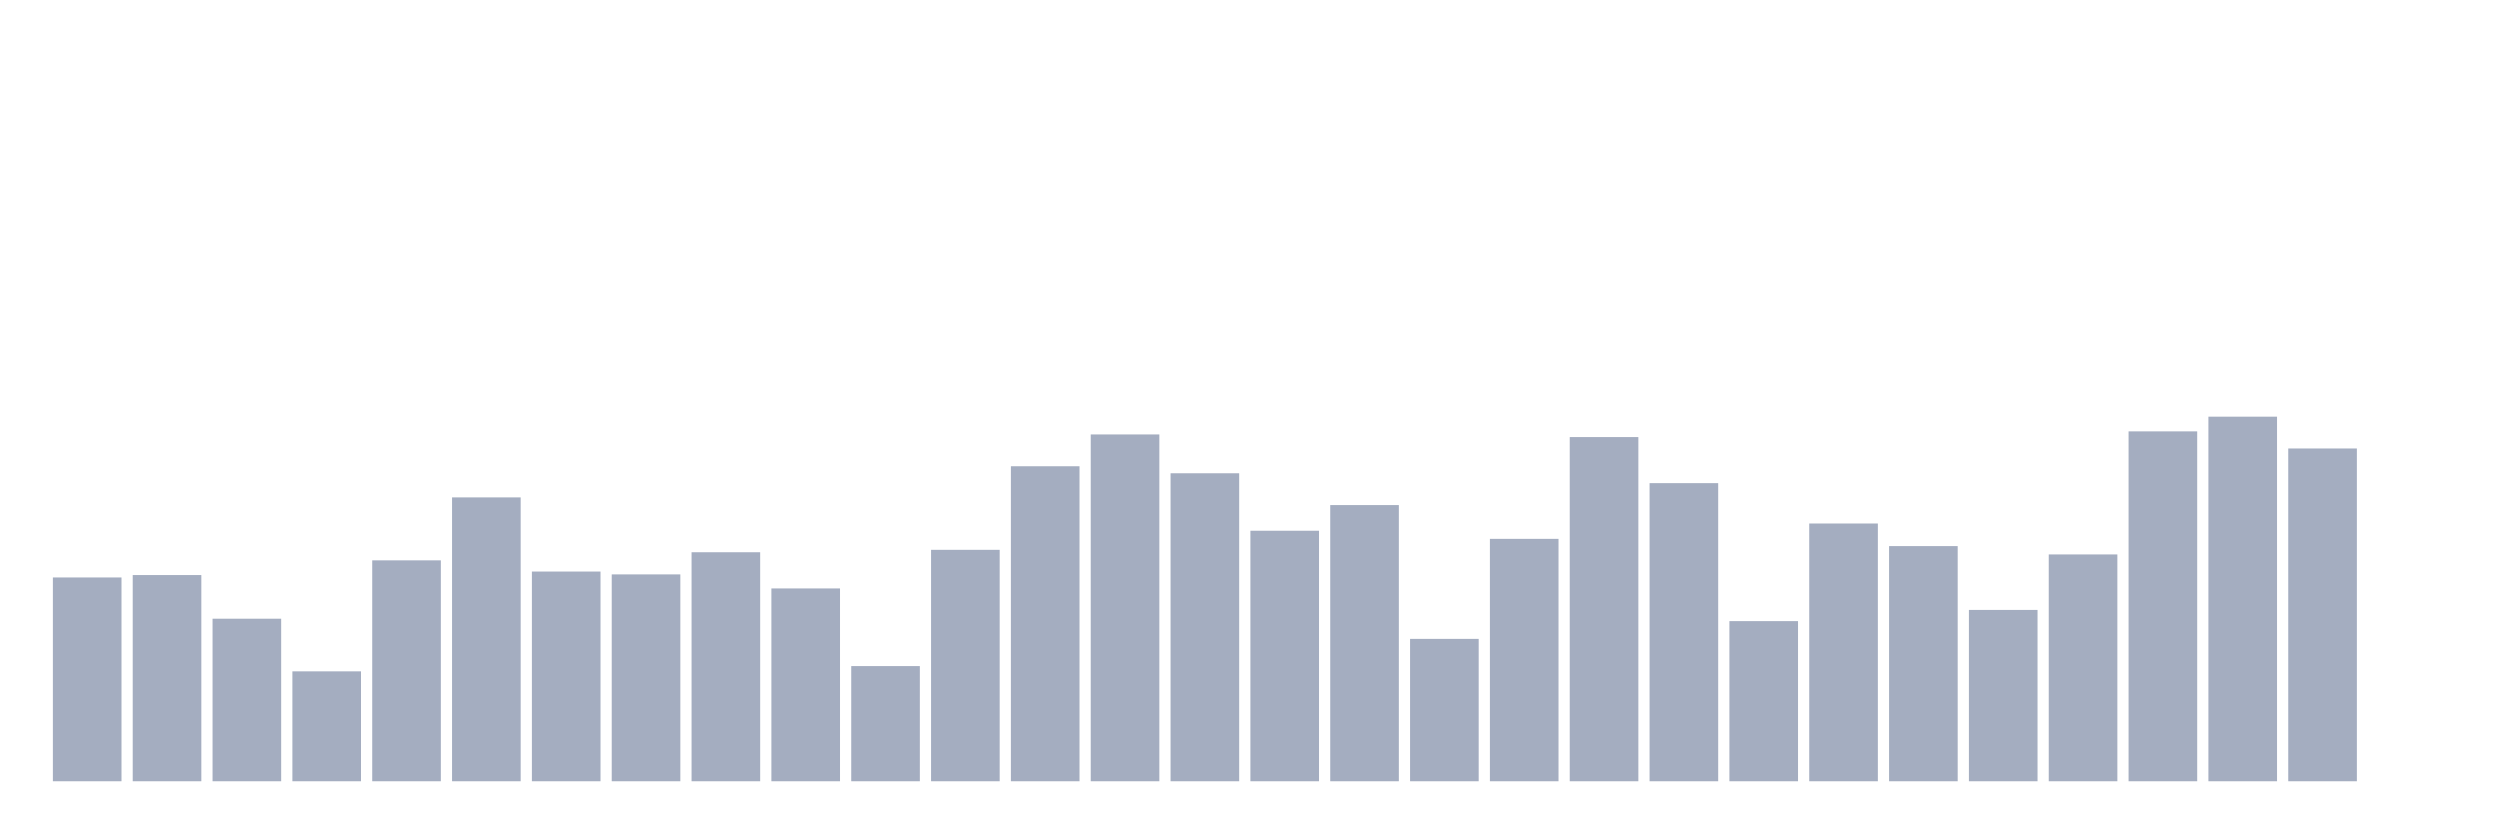
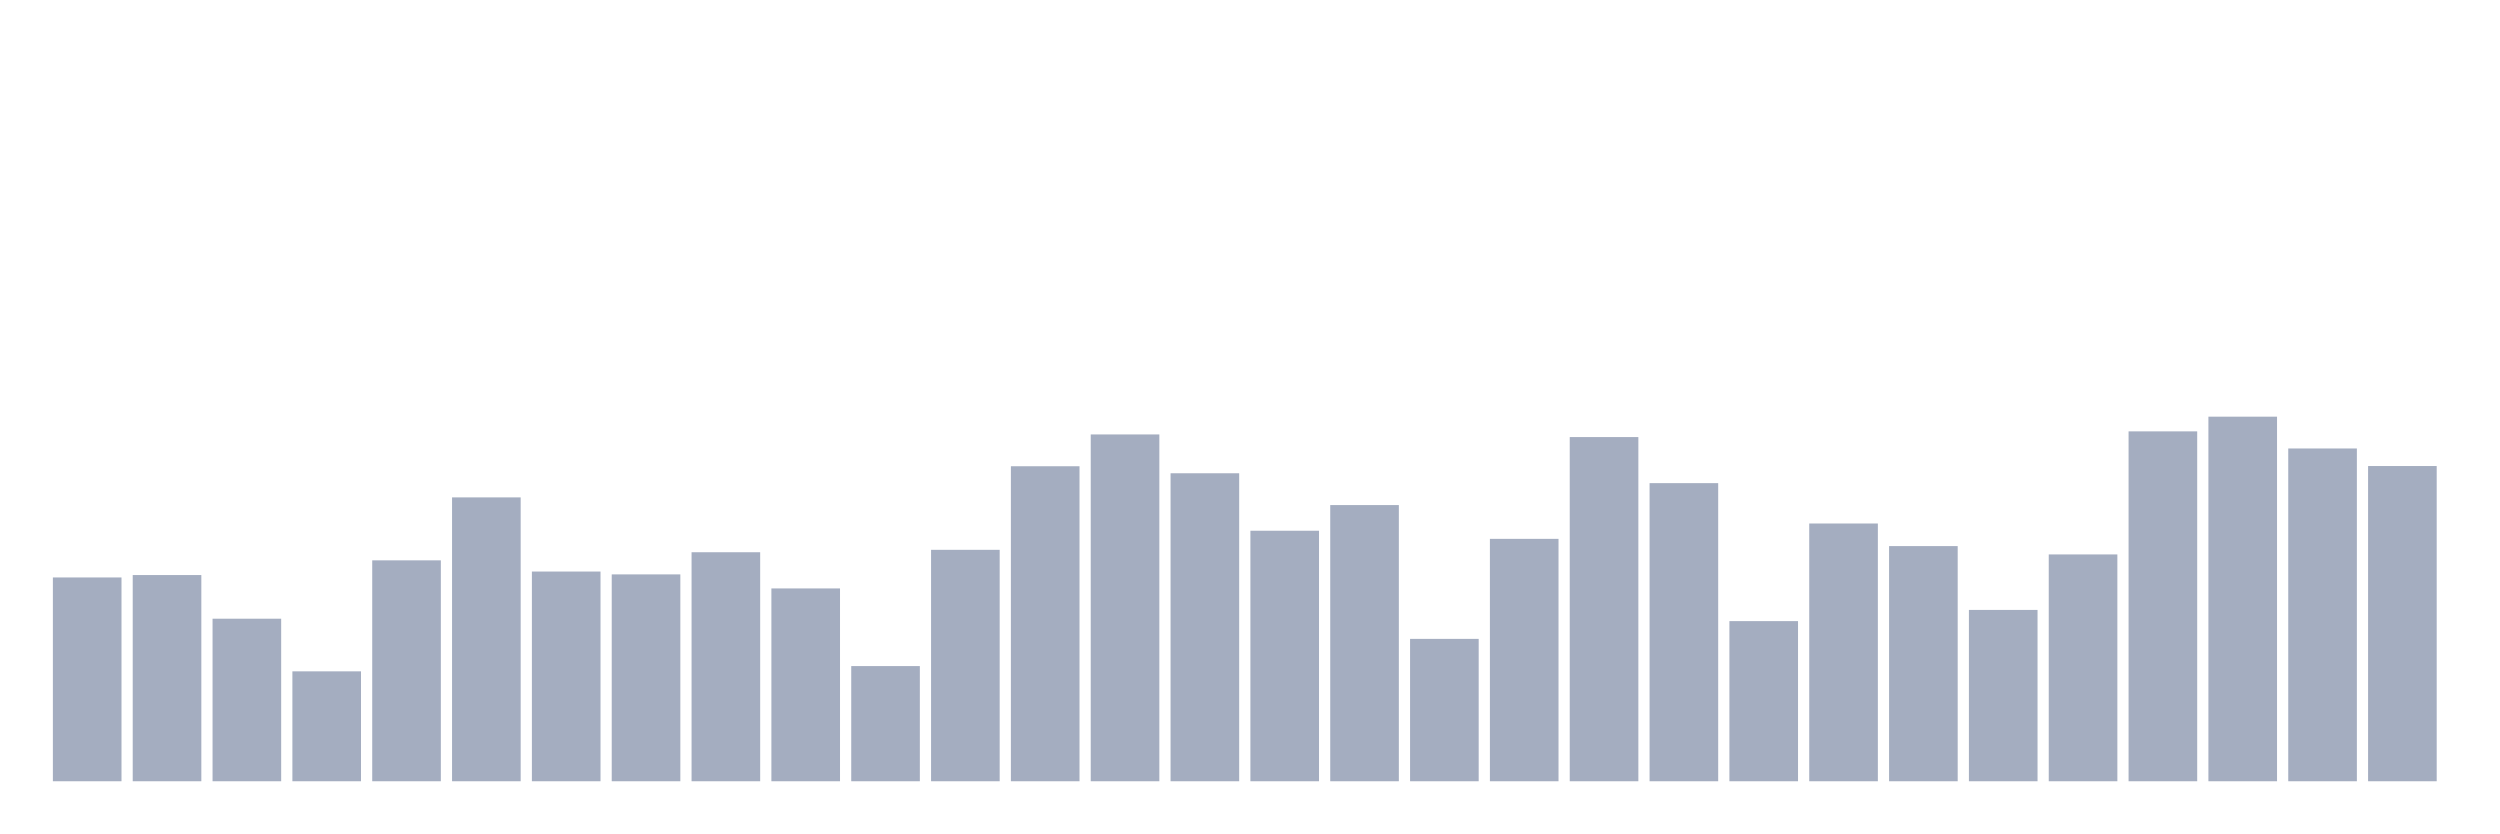
<svg xmlns="http://www.w3.org/2000/svg" viewBox="0 0 480 160">
  <g transform="translate(10,10)">
    <rect class="bar" x="0.153" width="13.175" y="100.872" height="39.128" fill="rgb(164,173,192)" />
    <rect class="bar" x="15.482" width="13.175" y="100.409" height="39.591" fill="rgb(164,173,192)" />
    <rect class="bar" x="30.81" width="13.175" y="108.791" height="31.209" fill="rgb(164,173,192)" />
    <rect class="bar" x="46.138" width="13.175" y="118.899" height="21.101" fill="rgb(164,173,192)" />
    <rect class="bar" x="61.466" width="13.175" y="97.587" height="42.413" fill="rgb(164,173,192)" />
    <rect class="bar" x="76.794" width="13.175" y="85.499" height="54.501" fill="rgb(164,173,192)" />
    <rect class="bar" x="92.123" width="13.175" y="99.735" height="40.265" fill="rgb(164,173,192)" />
    <rect class="bar" x="107.451" width="13.175" y="100.283" height="39.717" fill="rgb(164,173,192)" />
    <rect class="bar" x="122.779" width="13.175" y="96.029" height="43.971" fill="rgb(164,173,192)" />
    <rect class="bar" x="138.107" width="13.175" y="102.978" height="37.022" fill="rgb(164,173,192)" />
    <rect class="bar" x="153.436" width="13.175" y="117.888" height="22.112" fill="rgb(164,173,192)" />
    <rect class="bar" x="168.764" width="13.175" y="95.566" height="44.434" fill="rgb(164,173,192)" />
    <rect class="bar" x="184.092" width="13.175" y="79.519" height="60.481" fill="rgb(164,173,192)" />
    <rect class="bar" x="199.42" width="13.175" y="73.412" height="66.588" fill="rgb(164,173,192)" />
    <rect class="bar" x="214.748" width="13.175" y="80.866" height="59.134" fill="rgb(164,173,192)" />
    <rect class="bar" x="230.077" width="13.175" y="91.901" height="48.099" fill="rgb(164,173,192)" />
    <rect class="bar" x="245.405" width="13.175" y="86.974" height="53.026" fill="rgb(164,173,192)" />
    <rect class="bar" x="260.733" width="13.175" y="112.665" height="27.335" fill="rgb(164,173,192)" />
    <rect class="bar" x="276.061" width="13.175" y="93.46" height="46.54" fill="rgb(164,173,192)" />
    <rect class="bar" x="291.39" width="13.175" y="73.917" height="66.083" fill="rgb(164,173,192)" />
    <rect class="bar" x="306.718" width="13.175" y="82.762" height="57.238" fill="rgb(164,173,192)" />
    <rect class="bar" x="322.046" width="13.175" y="109.254" height="30.746" fill="rgb(164,173,192)" />
    <rect class="bar" x="337.374" width="13.175" y="90.511" height="49.489" fill="rgb(164,173,192)" />
    <rect class="bar" x="352.702" width="13.175" y="94.85" height="45.15" fill="rgb(164,173,192)" />
    <rect class="bar" x="368.031" width="13.175" y="107.106" height="32.894" fill="rgb(164,173,192)" />
    <rect class="bar" x="383.359" width="13.175" y="96.45" height="43.55" fill="rgb(164,173,192)" />
    <rect class="bar" x="398.687" width="13.175" y="72.822" height="67.178" fill="rgb(164,173,192)" />
    <rect class="bar" x="414.015" width="13.175" y="70" height="70" fill="rgb(164,173,192)" />
    <rect class="bar" x="429.344" width="13.175" y="76.107" height="63.893" fill="rgb(164,173,192)" />
-     <rect class="bar" x="444.672" width="13.175" y="140" height="0" fill="rgb(164,173,192)" />
+     <rect class="bar" x="444.672" width="13.175" y="79.477" height="60.523" fill="rgb(164,173,192)" />
  </g>
</svg>
